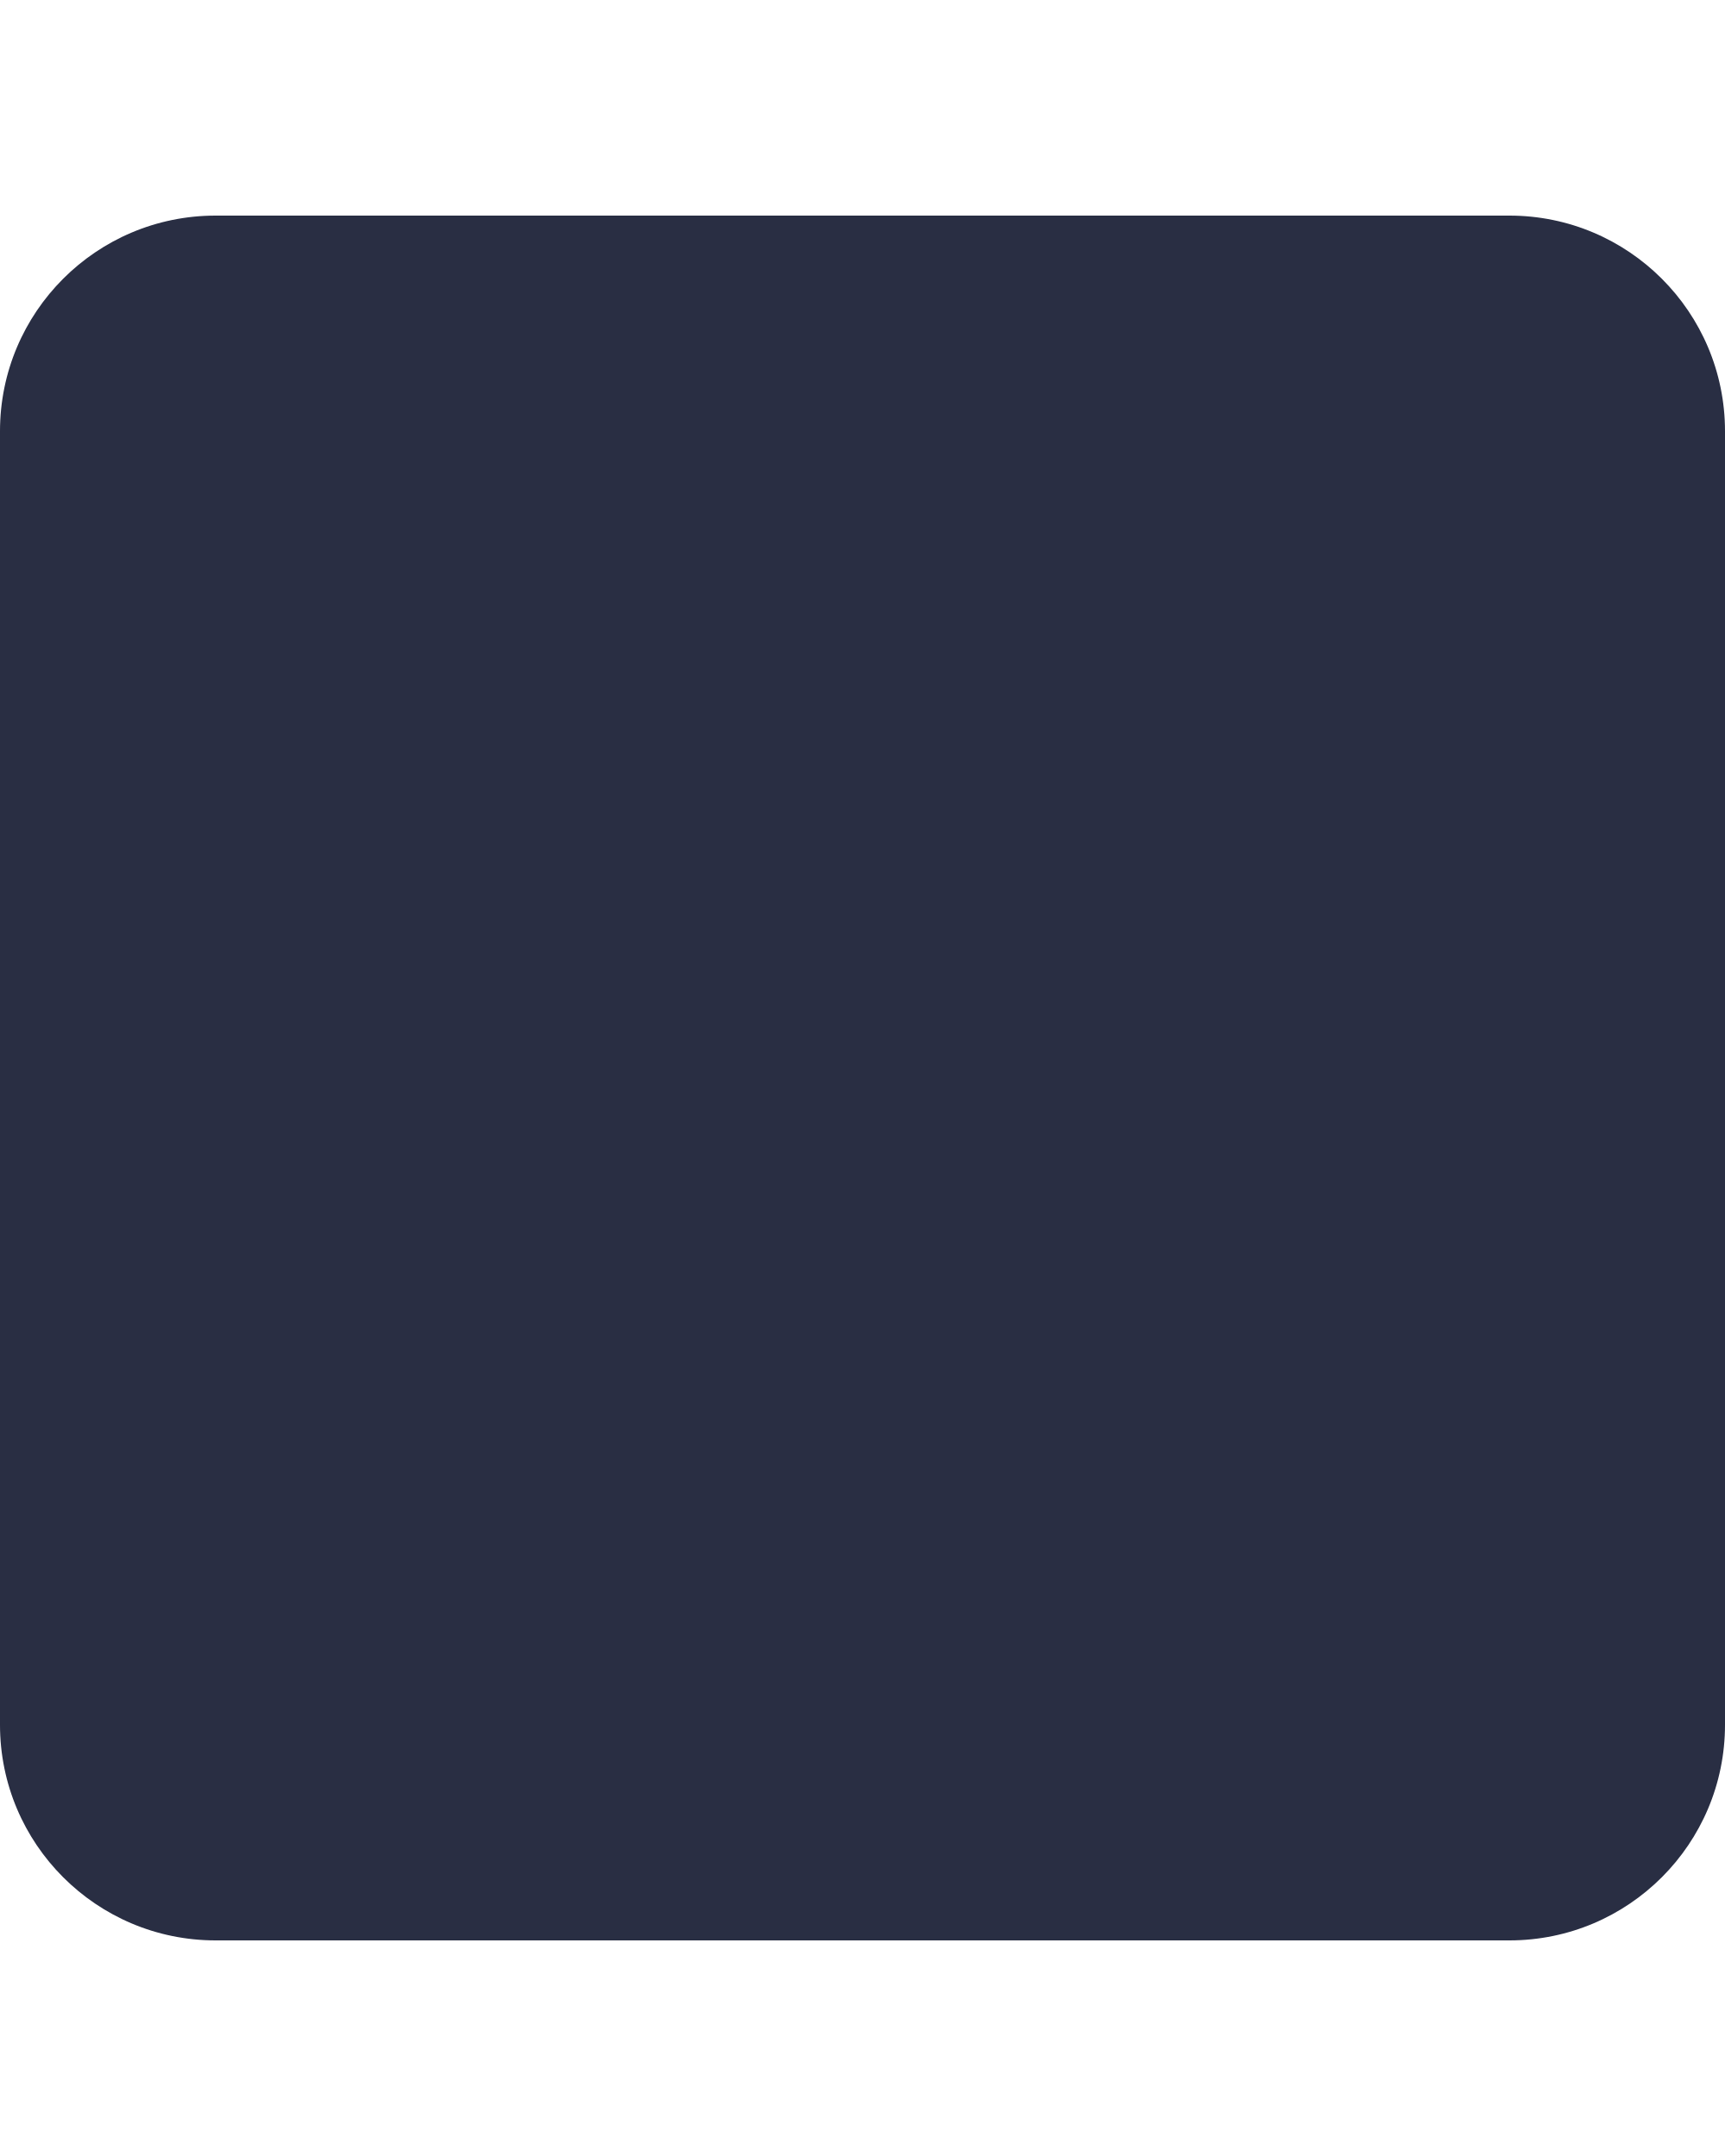
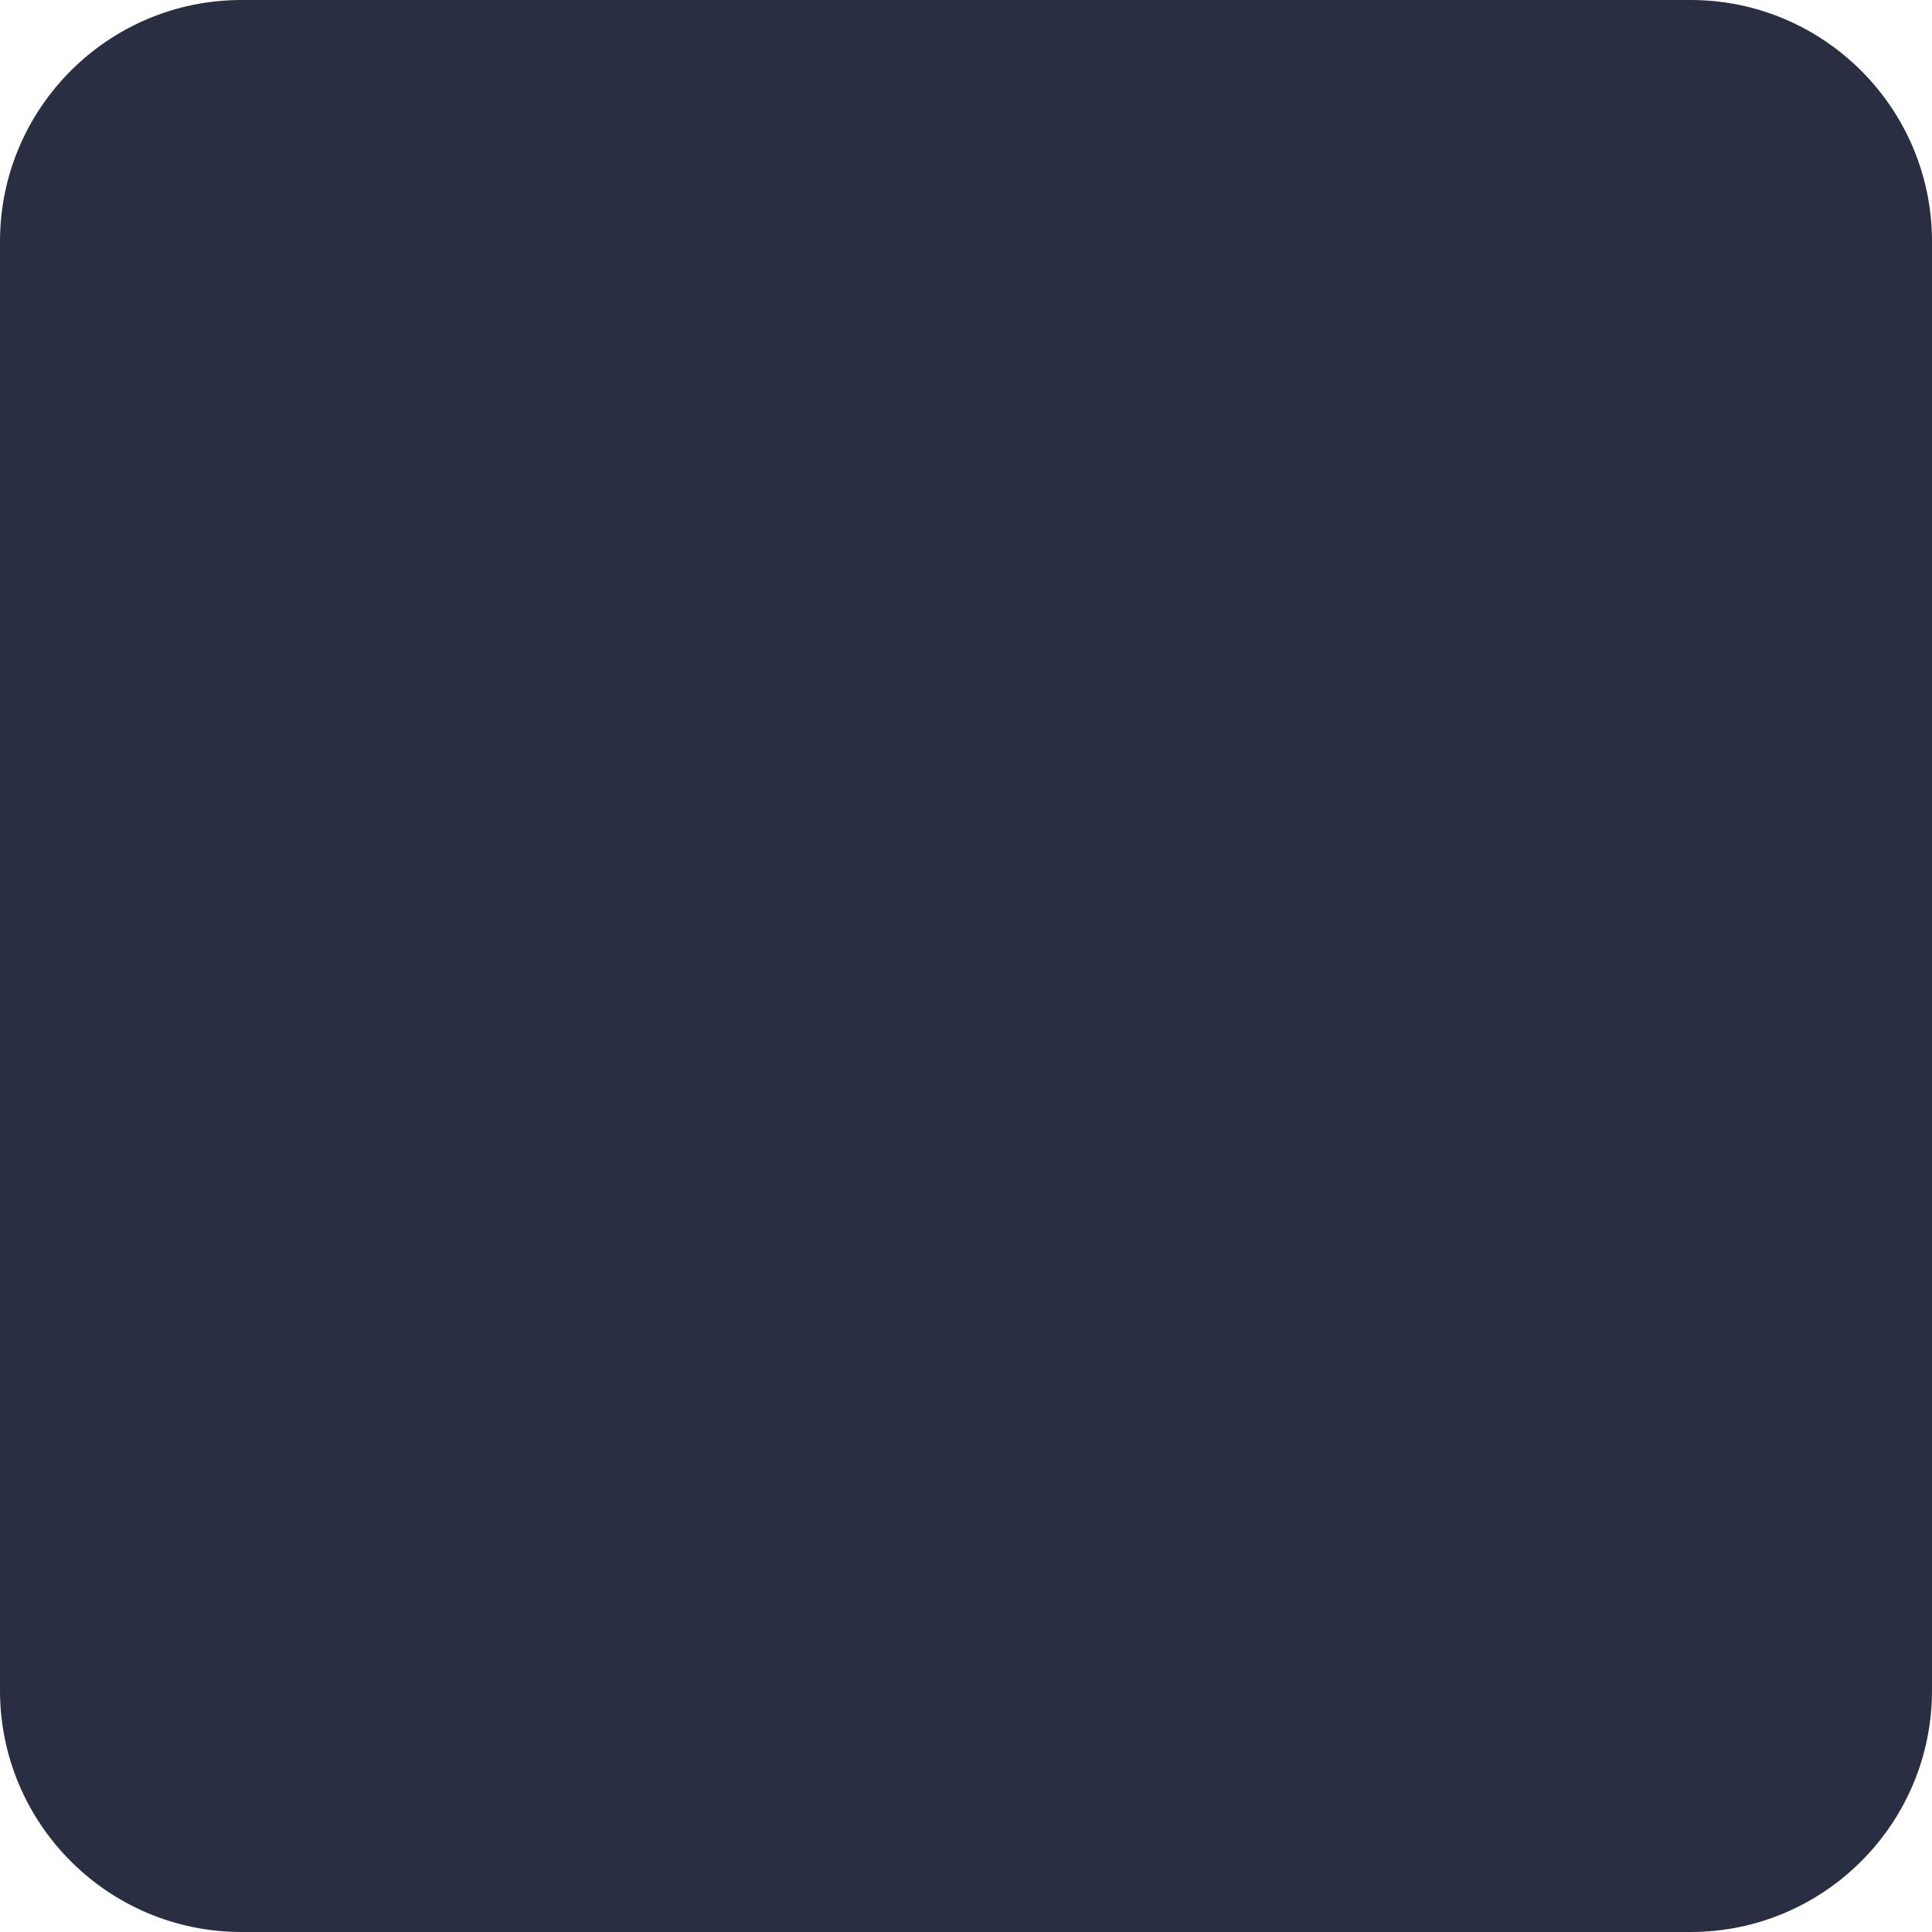
- <svg xmlns="http://www.w3.org/2000/svg" width="4" height="5" viewBox="0 0 4 5" fill="none">
-   <rect y="0.5" width="4" height="4" rx="0.5" fill="#292E43" />
+ <svg xmlns="http://www.w3.org/2000/svg" width="4" height="4" viewBox="0 0 4 4" fill="none">
+   <path d="M0 0.5C0 0.224 0.224 0 0.5 0H3.5C3.776 0 4 0.224 4 0.5V3.5C4 3.776 3.776 4 3.5 4H0.5C0.224 4 0 3.776 0 3.5V0.5Z" fill="#292E43" />
</svg>
